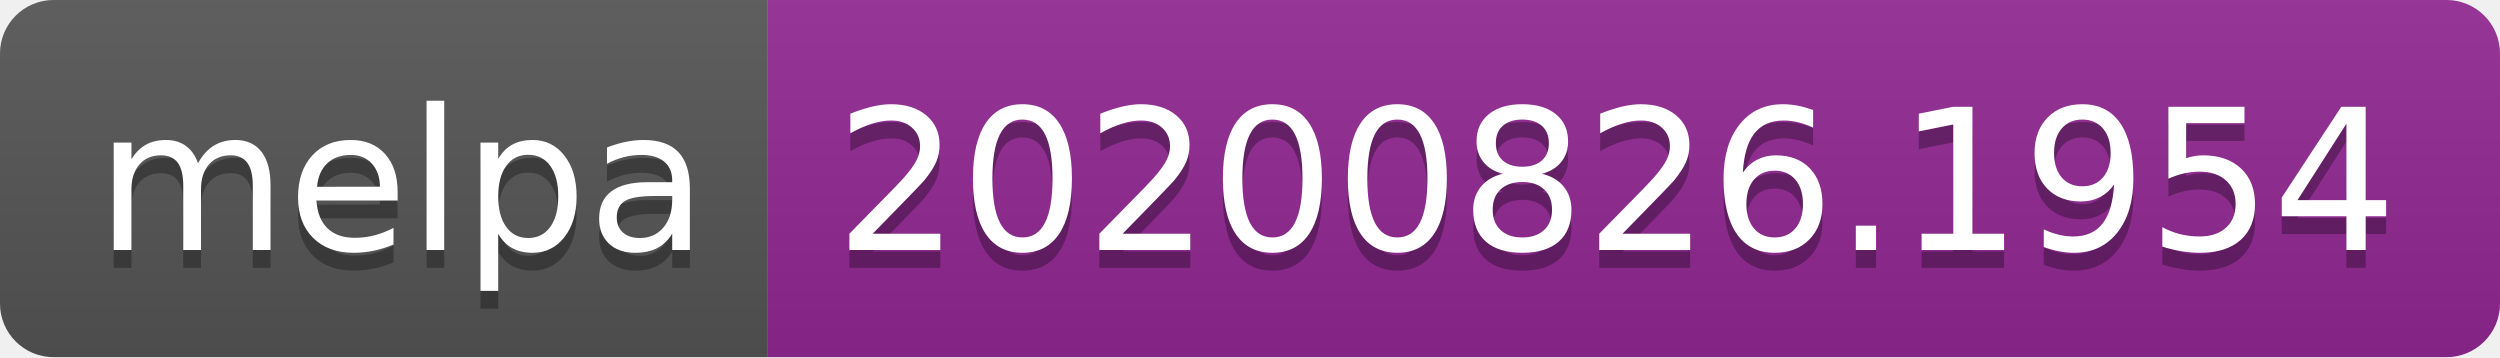
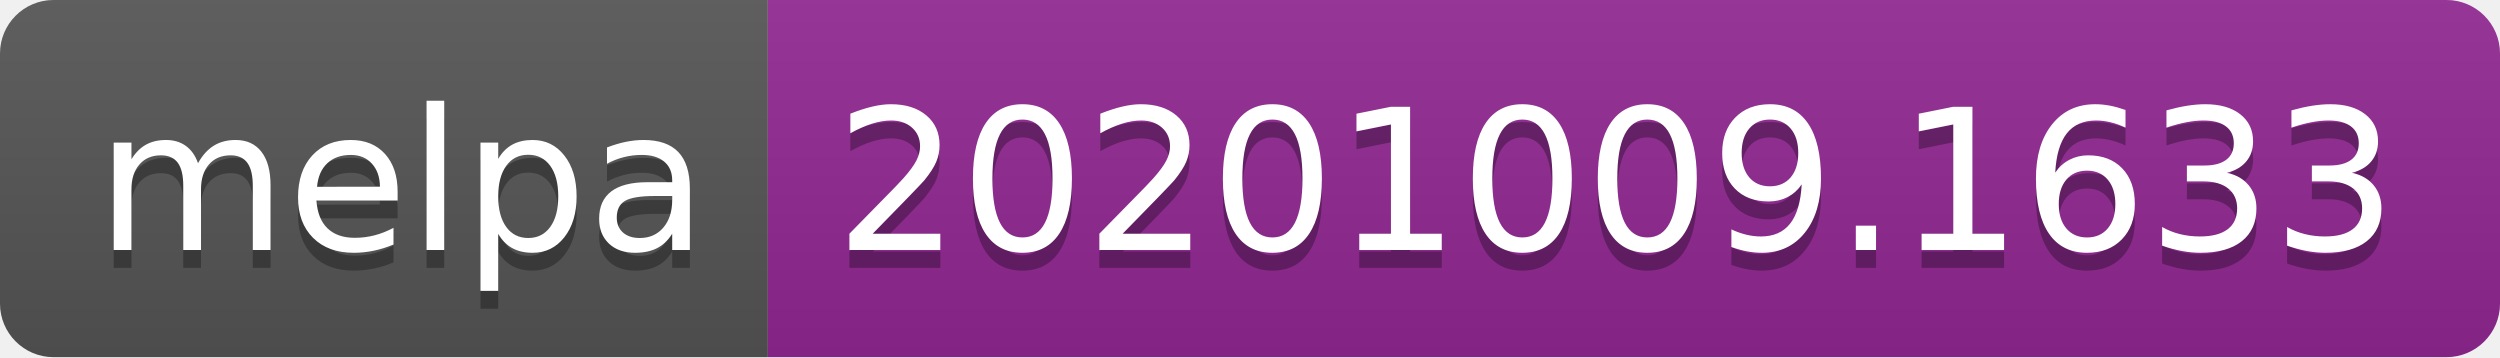
- <svg xmlns="http://www.w3.org/2000/svg" width="140" height="20" role="img" aria-label="melpa: 20200826.1954">
+ <svg xmlns="http://www.w3.org/2000/svg" width="140" height="20" role="img" aria-label="melpa: 20201009.1633">
  <linearGradient id="s" x2="0" y2="100%">
    <stop offset="0" stop-color="#bbb" stop-opacity=".1" />
    <stop offset="1" stop-opacity=".1" />
  </linearGradient>
  <clipPath id="r">
    <rect width="140" height="20" rx="3" fill="#fff" />
  </clipPath>
  <g clip-path="url(#r)">
    <rect width="43" height="20" fill="#555" />
    <rect x="43" width="97" height="20" fill="#922793" />
    <rect width="140" height="20" fill="url(#s)" />
  </g>
  <g fill="#fff" text-anchor="middle" font-family="Verdana,Geneva,DejaVu Sans,sans-serif" text-rendering="geometricPrecision" font-size="110">
    <text aria-hidden="true" x="225" y="150" fill="#010101" fill-opacity=".3" transform="scale(.1)" textLength="330">melpa</text>
    <text x="225" y="140" transform="scale(.1)" fill="#fff" textLength="330">melpa</text>
-     <text aria-hidden="true" x="905" y="150" fill="#010101" fill-opacity=".3" transform="scale(.1)" textLength="870">20200826.1954</text>
-     <text x="905" y="140" transform="scale(.1)" fill="#fff" textLength="870">20200826.1954</text>
+     <text aria-hidden="true" x="905" y="150" fill="#010101" fill-opacity=".3" transform="scale(.1)" textLength="870">20201009.1633</text>
+     <text x="905" y="140" transform="scale(.1)" fill="#fff" textLength="870">20201009.1633</text>
  </g>
</svg>
